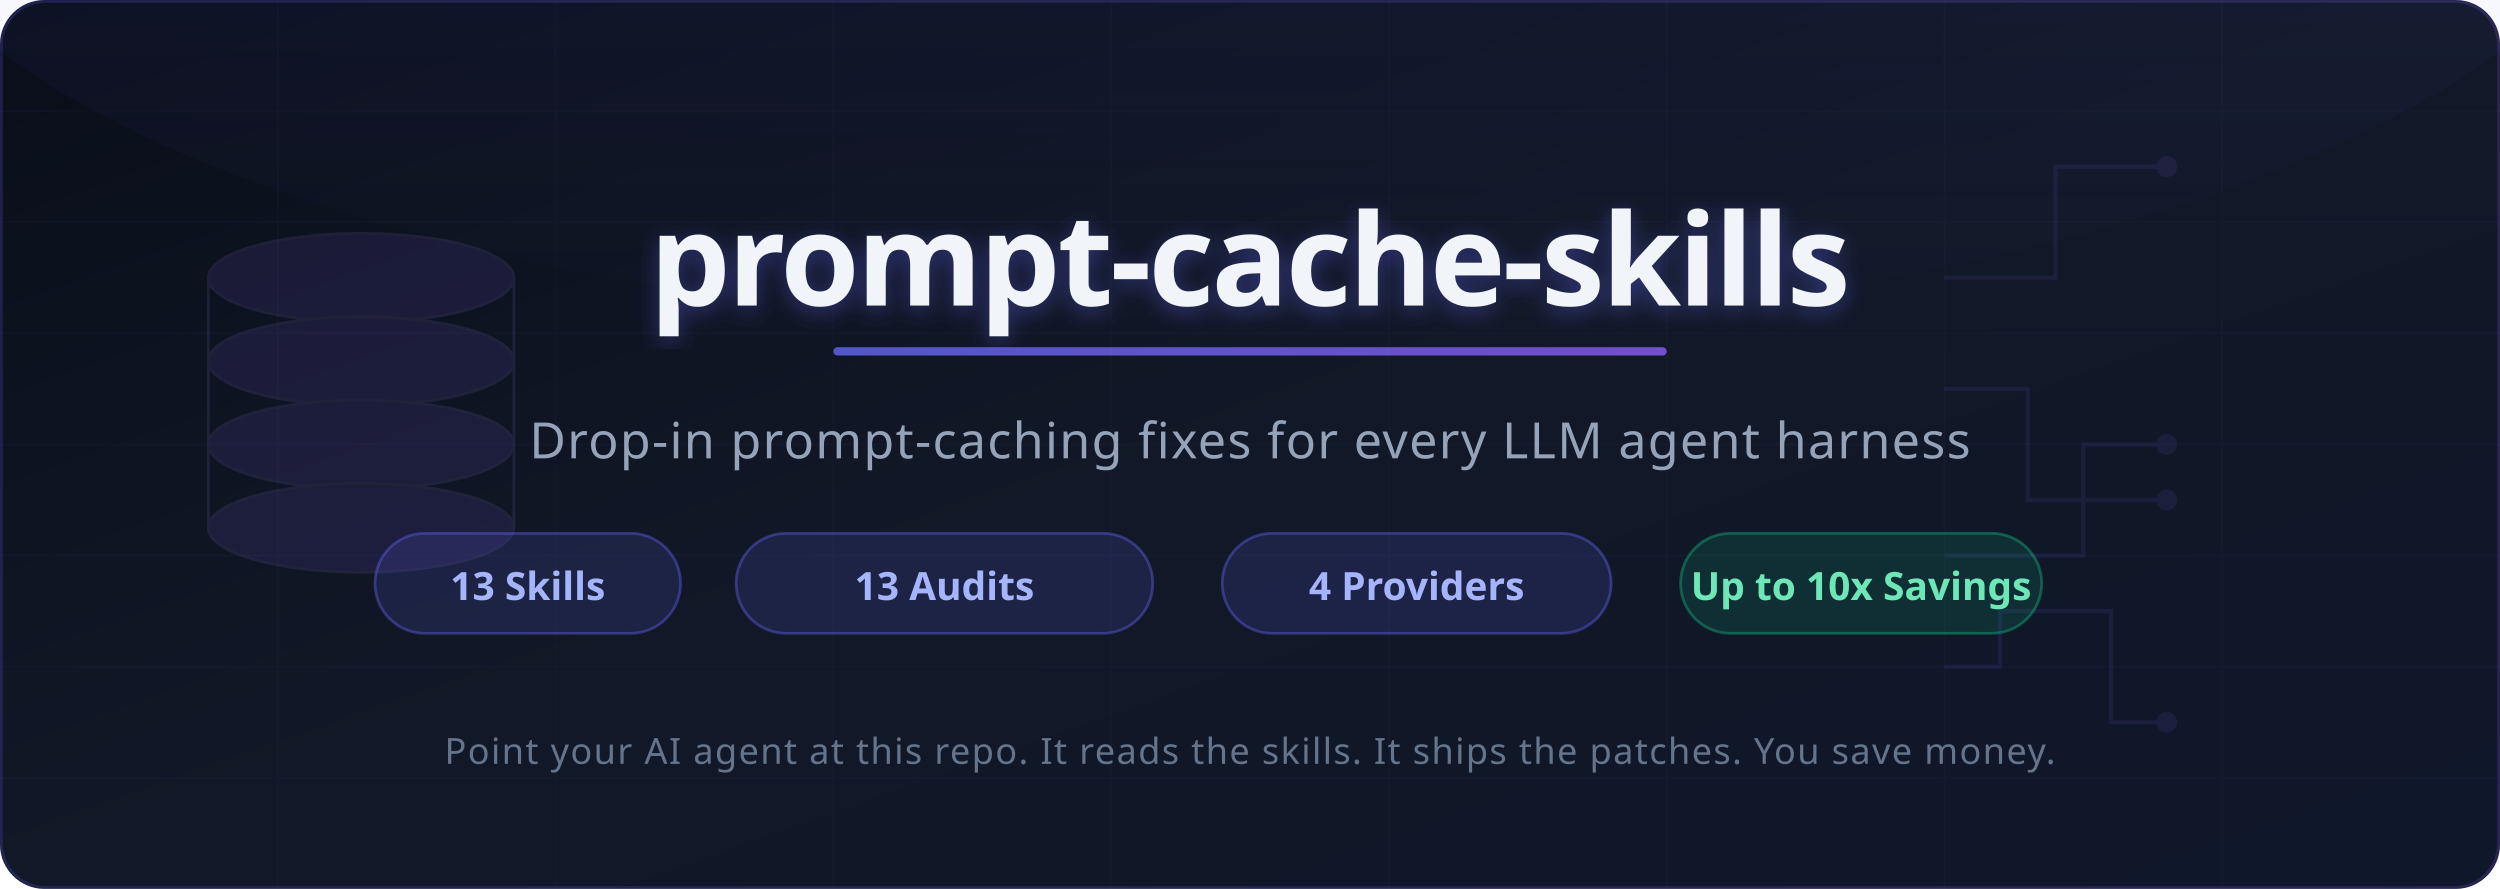
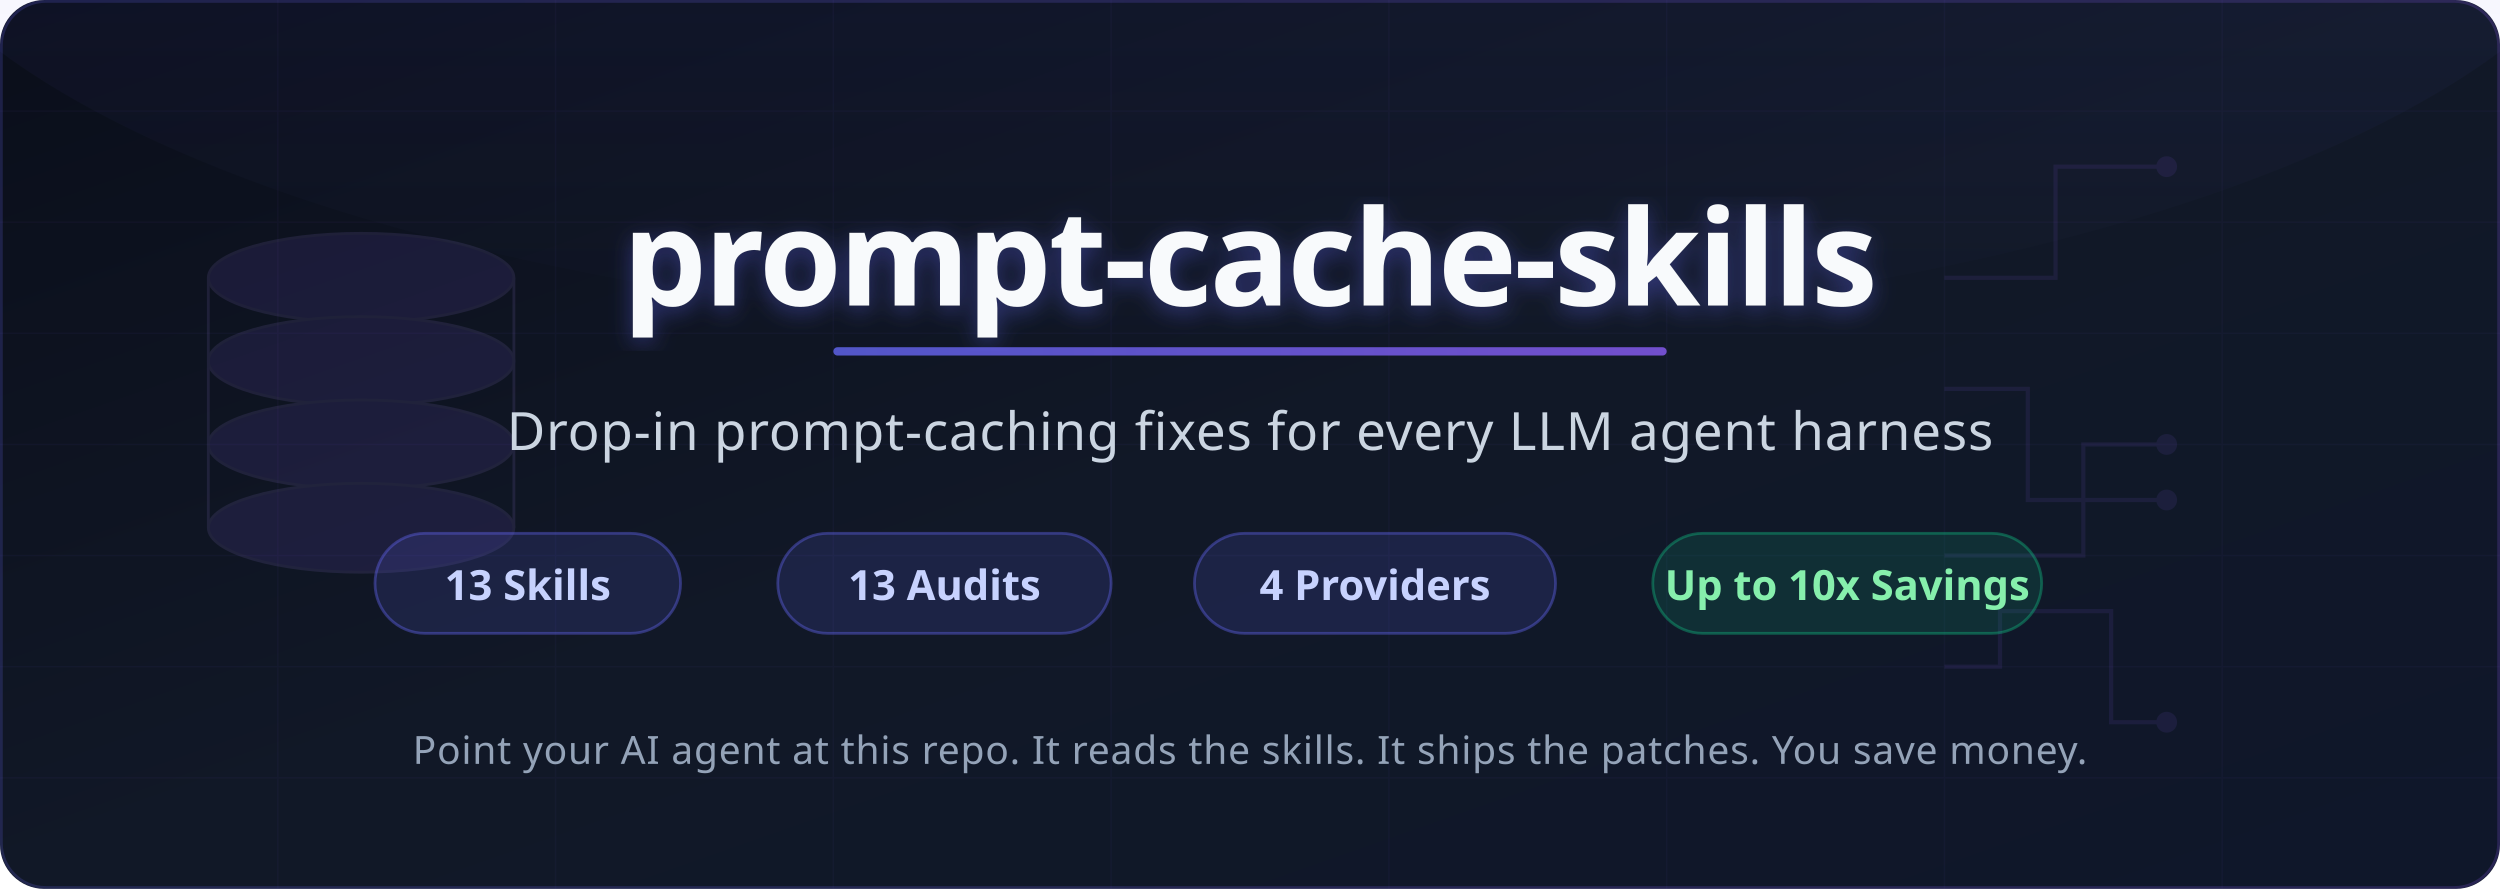
<svg xmlns="http://www.w3.org/2000/svg" viewBox="0 0 900 320" width="900" height="320">
  <defs>
    <linearGradient id="bg" x1="0%" y1="0%" x2="100%" y2="100%">
      <stop offset="0%" stop-color="#0a0e1a" />
      <stop offset="50%" stop-color="#111827" />
      <stop offset="100%" stop-color="#0f172a" />
    </linearGradient>
    <linearGradient id="accent" x1="0%" y1="0%" x2="100%" y2="0%">
      <stop offset="0%" stop-color="#6366f1" />
      <stop offset="100%" stop-color="#8b5cf6" />
    </linearGradient>
    <linearGradient id="green" x1="0%" y1="0%" x2="100%" y2="0%">
      <stop offset="0%" stop-color="#10b981" />
      <stop offset="100%" stop-color="#34d399" />
    </linearGradient>
    <linearGradient id="glow" x1="50%" y1="0%" x2="50%" y2="100%">
      <stop offset="0%" stop-color="#6366f1" stop-opacity="0.3" />
      <stop offset="100%" stop-color="#6366f1" stop-opacity="0" />
    </linearGradient>
    <filter id="textshadow">
      <feDropShadow dx="0" dy="2" stdDeviation="4" flood-color="#6366f1" flood-opacity="0.4" />
    </filter>
  </defs>
  <rect width="900" height="320" rx="16" fill="url(#bg)" />
  <g opacity="0.04" stroke="#8b5cf6" stroke-width="0.5">
    <line x1="0" y1="40" x2="900" y2="40" />
    <line x1="0" y1="80" x2="900" y2="80" />
    <line x1="0" y1="120" x2="900" y2="120" />
    <line x1="0" y1="160" x2="900" y2="160" />
    <line x1="0" y1="200" x2="900" y2="200" />
    <line x1="0" y1="240" x2="900" y2="240" />
    <line x1="0" y1="280" x2="900" y2="280" />
    <line x1="100" y1="0" x2="100" y2="320" />
    <line x1="200" y1="0" x2="200" y2="320" />
    <line x1="300" y1="0" x2="300" y2="320" />
    <line x1="400" y1="0" x2="400" y2="320" />
    <line x1="500" y1="0" x2="500" y2="320" />
    <line x1="600" y1="0" x2="600" y2="320" />
    <line x1="700" y1="0" x2="700" y2="320" />
    <line x1="800" y1="0" x2="800" y2="320" />
  </g>
  <ellipse cx="450" cy="-60" rx="500" ry="180" fill="url(#glow)" opacity="0.5" />
  <g transform="translate(70, 80)" opacity="0.12">
    <ellipse cx="60" cy="20" rx="55" ry="16" fill="#8b5cf6" stroke="#a78bfa" stroke-width="1" />
    <ellipse cx="60" cy="50" rx="55" ry="16" fill="#8b5cf6" stroke="#a78bfa" stroke-width="1" />
    <ellipse cx="60" cy="80" rx="55" ry="16" fill="#8b5cf6" stroke="#a78bfa" stroke-width="1" />
    <ellipse cx="60" cy="110" rx="55" ry="16" fill="#8b5cf6" stroke="#a78bfa" stroke-width="1" />
    <line x1="5" y1="20" x2="5" y2="110" stroke="#a78bfa" stroke-width="1" />
    <line x1="115" y1="20" x2="115" y2="110" stroke="#a78bfa" stroke-width="1" />
  </g>
  <g transform="translate(700, 60)" opacity="0.1" stroke="#8b5cf6" stroke-width="1.5" fill="none">
    <path d="M0,40 L40,40 L40,0 L80,0" />
    <path d="M0,80 L30,80 L30,120 L80,120" />
    <path d="M0,140 L50,140 L50,100 L80,100" />
    <path d="M0,180 L20,180 L20,160 L60,160 L60,200 L80,200" />
    <circle cx="80" cy="0" r="3" fill="#8b5cf6" />
    <circle cx="80" cy="100" r="3" fill="#8b5cf6" />
    <circle cx="80" cy="120" r="3" fill="#8b5cf6" />
    <circle cx="80" cy="200" r="3" fill="#8b5cf6" />
  </g>
-   <text x="450" y="110" text-anchor="middle" font-family="'Segoe UI', system-ui, -apple-system, sans-serif" font-size="46" font-weight="700" fill="#f1f5f9" filter="url(#textshadow)" letter-spacing="-1">
+   <text x="450" y="110" text-anchor="middle" font-family="'Segoe UI', system-ui, -apple-system, sans-serif" font-size="48" font-weight="700" fill="#f8fafc" filter="url(#textshadow)" letter-spacing="-1">
    prompt-cache-skills
  </text>
  <rect x="300" y="125" width="300" height="3" rx="1.5" fill="url(#accent)" opacity="0.8" />
-   <text x="450" y="165" text-anchor="middle" font-family="'Segoe UI', system-ui, -apple-system, sans-serif" font-size="18" fill="#94a3b8" letter-spacing="0.5">
+   <text x="450" y="162" text-anchor="middle" font-family="'Segoe UI', system-ui, -apple-system, sans-serif" font-size="19" fill="#cbd5e1" letter-spacing="0.3">
    Drop-in prompt-caching fixes for every LLM agent harness
  </text>
  <g transform="translate(450, 210)">
    <g transform="translate(-260, 0)">
      <rect x="-55" y="-18" width="110" height="36" rx="18" fill="#6366f1" fill-opacity="0.15" stroke="#6366f1" stroke-width="1" stroke-opacity="0.4" />
-       <text x="0" y="6" text-anchor="middle" font-family="'Segoe UI', system-ui, sans-serif" font-size="14" font-weight="600" fill="#a5b4fc">13 Skills</text>
+       <text x="0" y="6" text-anchor="middle" font-family="'Segoe UI', system-ui, sans-serif" font-size="15" font-weight="600" fill="#c7d2fe">13 Skills</text>
    </g>
    <g transform="translate(-110, 0)">
-       <rect x="-75" y="-18" width="150" height="36" rx="18" fill="#6366f1" fill-opacity="0.15" stroke="#6366f1" stroke-width="1" stroke-opacity="0.4" />
-       <text x="0" y="6" text-anchor="middle" font-family="'Segoe UI', system-ui, sans-serif" font-size="14" font-weight="600" fill="#a5b4fc">13 Audits</text>
+       <rect x="-60" y="-18" width="120" height="36" rx="18" fill="#6366f1" fill-opacity="0.15" stroke="#6366f1" stroke-width="1" stroke-opacity="0.4" />
+       <text x="0" y="6" text-anchor="middle" font-family="'Segoe UI', system-ui, sans-serif" font-size="15" font-weight="600" fill="#c7d2fe">13 Audits</text>
    </g>
-     <g transform="translate(60, 0)">
-       <rect x="-70" y="-18" width="140" height="36" rx="18" fill="#6366f1" fill-opacity="0.15" stroke="#6366f1" stroke-width="1" stroke-opacity="0.4" />
-       <text x="0" y="6" text-anchor="middle" font-family="'Segoe UI', system-ui, sans-serif" font-size="14" font-weight="600" fill="#a5b4fc">4 Providers</text>
+     <g transform="translate(45, 0)">
+       <rect x="-65" y="-18" width="130" height="36" rx="18" fill="#6366f1" fill-opacity="0.15" stroke="#6366f1" stroke-width="1" stroke-opacity="0.4" />
+       <text x="0" y="6" text-anchor="middle" font-family="'Segoe UI', system-ui, sans-serif" font-size="15" font-weight="600" fill="#c7d2fe">4 Providers</text>
    </g>
-     <g transform="translate(220, 0)">
-       <rect x="-65" y="-18" width="130" height="36" rx="18" fill="#10b981" fill-opacity="0.15" stroke="#10b981" stroke-width="1" stroke-opacity="0.4" />
-       <text x="0" y="6" text-anchor="middle" font-family="'Segoe UI', system-ui, sans-serif" font-size="14" font-weight="700" fill="#6ee7b7">Up to 10x Savings</text>
+     <g transform="translate(215, 0)">
+       <rect x="-70" y="-18" width="140" height="36" rx="18" fill="#10b981" fill-opacity="0.15" stroke="#10b981" stroke-width="1" stroke-opacity="0.4" />
+       <text x="0" y="6" text-anchor="middle" font-family="'Segoe UI', system-ui, sans-serif" font-size="15" font-weight="700" fill="#86efac">Up to 10x Savings</text>
    </g>
  </g>
-   <text x="450" y="275" text-anchor="middle" font-family="'Segoe UI', system-ui, sans-serif" font-size="13" fill="#64748b" letter-spacing="0.5">
+   <text x="450" y="275" text-anchor="middle" font-family="'Segoe UI', system-ui, sans-serif" font-size="14" fill="#94a3b8" letter-spacing="0.3">
    Point your AI agent at this repo. It reads the skills. It ships the patches. You save money.
  </text>
  <rect x="0.5" y="0.5" width="899" height="319" rx="16" fill="none" stroke="url(#accent)" stroke-width="1" stroke-opacity="0.2" />
</svg>
